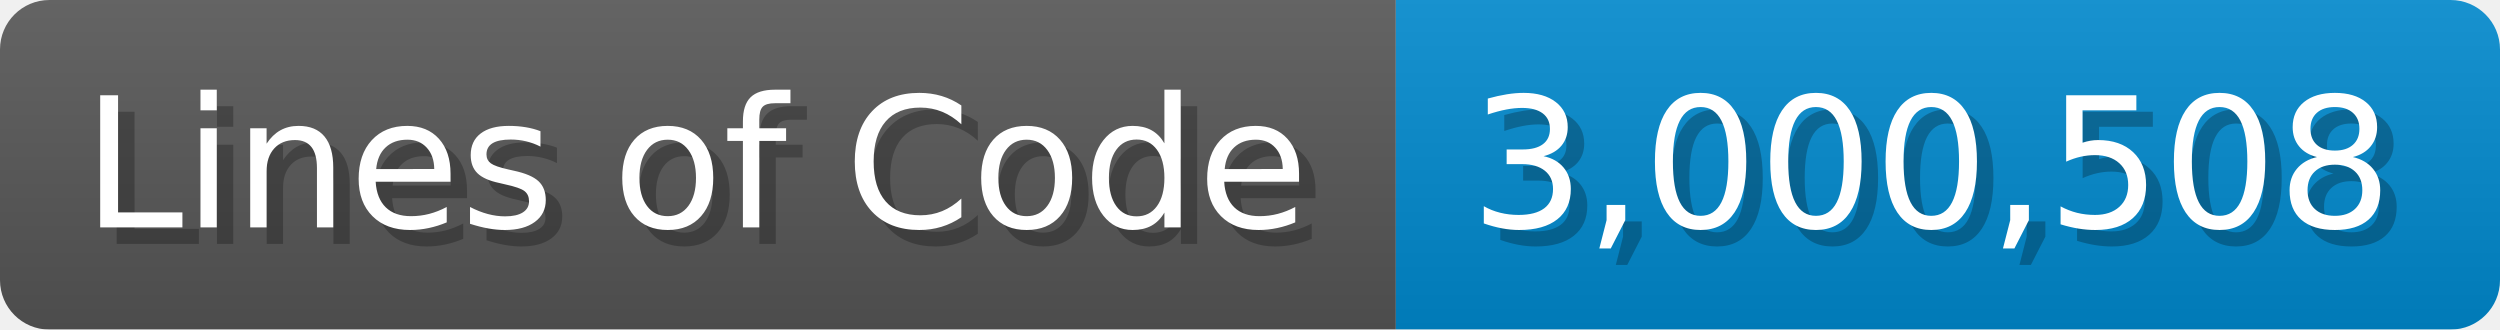
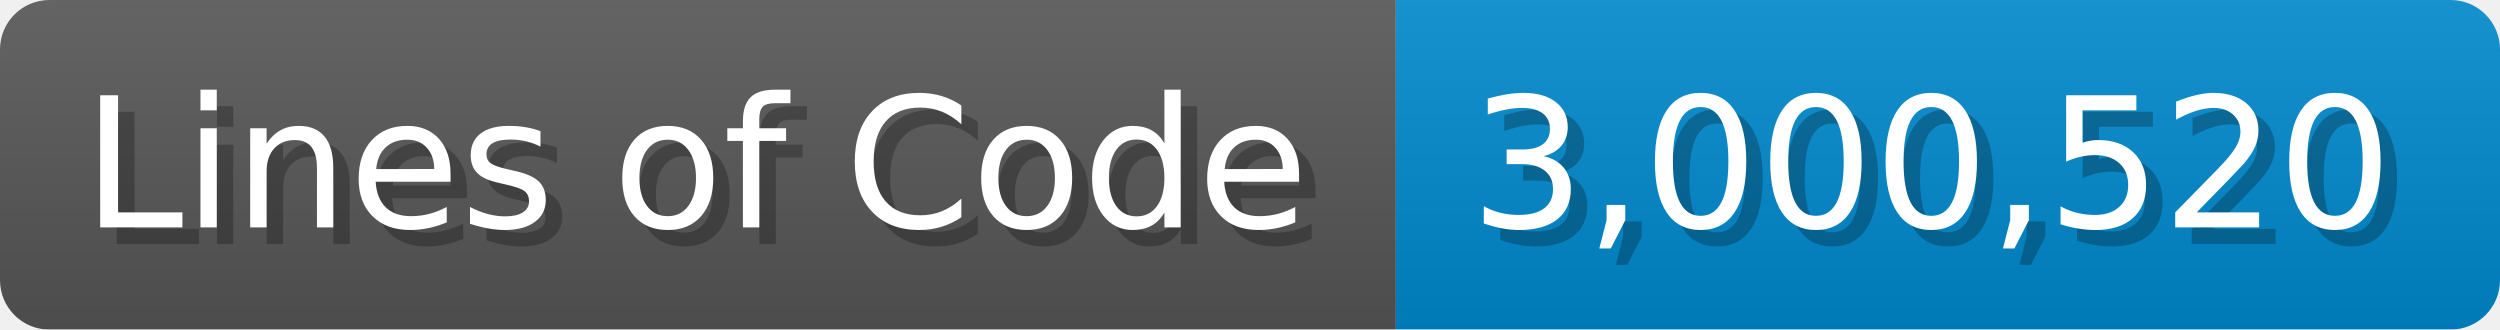
<svg xmlns="http://www.w3.org/2000/svg" width="151.7" height="20" viewBox="0 0 1517 200">
  <linearGradient id="a" x2="0" y2="100%">
    <stop offset="0" stop-opacity=".1" stop-color="#EEE" />
    <stop offset="1" stop-opacity=".1" />
  </linearGradient>
  <mask id="m">
    <rect width="1517" height="200" rx="30" fill="#FFF" />
  </mask>
  <g mask="url(#m)">
    <rect width="847" height="200" fill="#555" />
    <rect width="670" height="200" fill="#08C" x="847" />
    <rect width="1517" height="200" fill="url(#a)" />
  </g>
  <g fill="#fff" text-anchor="start" font-family="Verdana,DejaVu Sans,sans-serif" font-size="110">
    <text x="60" y="148" textLength="747" fill="#000" opacity="0.25">Lines of Code</text>
    <text x="50" y="138" textLength="747">Lines of Code</text>
-     <text x="902" y="148" textLength="570" fill="#000" opacity="0.25">3,000,508</text>
-     <text x="892" y="138" textLength="570">3,000,508</text>
+     <text x="902" y="148" textLength="570" fill="#000" opacity="0.25">3,000,520</text>
+     <text x="892" y="138" textLength="570">3,000,520</text>
  </g>
</svg>
